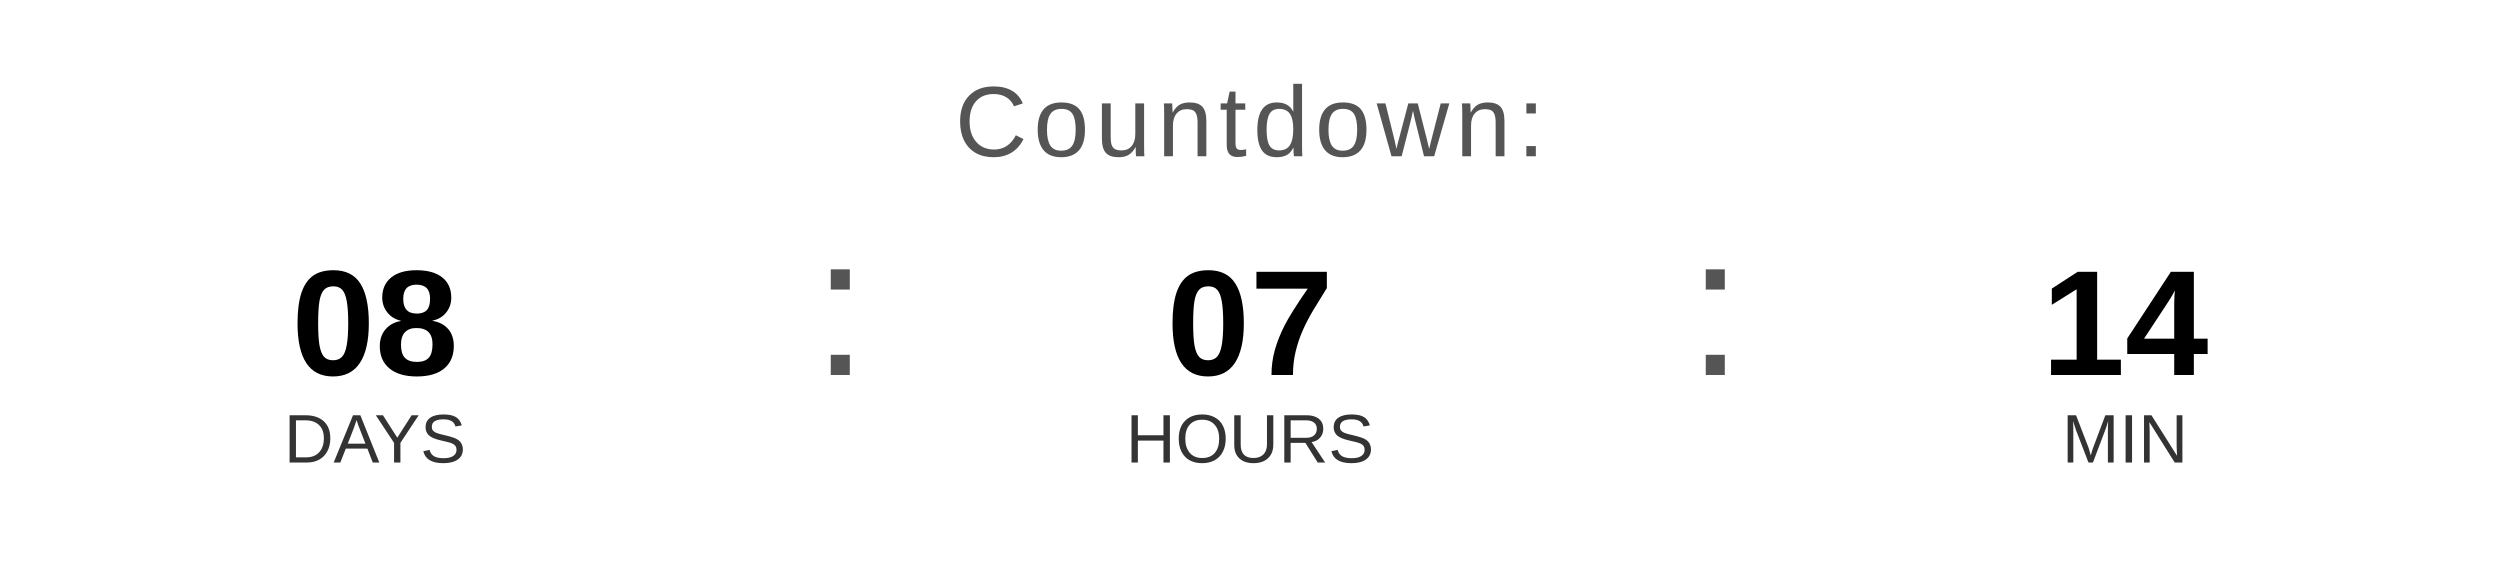
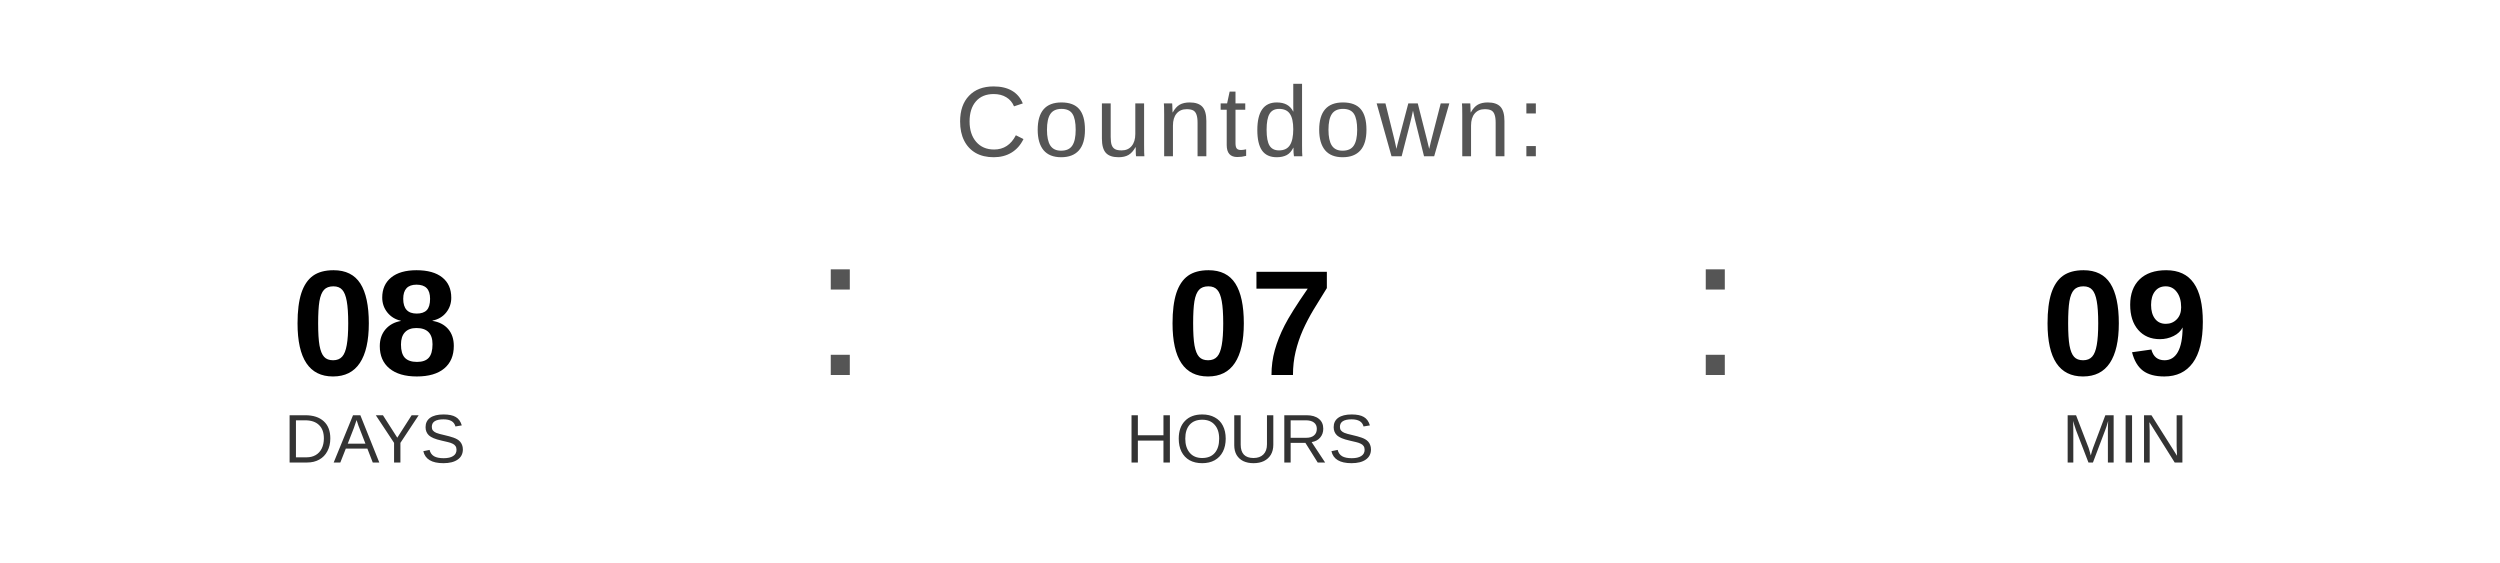
<svg xmlns="http://www.w3.org/2000/svg" width="400" height="90" viewBox="0 0 400 90">
  <text x="200" y="25" font-family="Arial, Helvetica, sans-serif" font-size="16" fill="#555555" text-anchor="middle" letter-spacing="1">
    Countdown:
  </text>
  <text x="60" y="60" font-family="Arial, Helvetica, sans-serif" font-size="24" font-weight="bold" fill="#000000" text-anchor="middle">08</text>
  <text x="60" y="74" font-family="Arial, Helvetica, sans-serif" font-size="11" fill="#333333" text-anchor="middle">DAYS</text>
  <text x="130" y="60" font-family="Arial, sans-serif" font-size="32" fill="#555555">:</text>
  <text x="200" y="60" font-family="Arial, Helvetica, sans-serif" font-size="24" font-weight="bold" fill="#000000" text-anchor="middle">07</text>
  <text x="200" y="74" font-family="Arial, Helvetica, sans-serif" font-size="11" fill="#333333" text-anchor="middle">HOURS</text>
  <text x="270" y="60" font-family="Arial, sans-serif" font-size="32" fill="#555555">:</text>
-   <text x="340" y="60" font-family="Arial, Helvetica, sans-serif" font-size="24" font-weight="bold" fill="#000000" text-anchor="middle">14</text>
+   <text x="340" y="60" font-family="Arial, Helvetica, sans-serif" font-size="24" font-weight="bold" fill="#000000" text-anchor="middle">09</text>
  <text x="340" y="74" font-family="Arial, Helvetica, sans-serif" font-size="11" fill="#333333" text-anchor="middle">MIN</text>
</svg>
